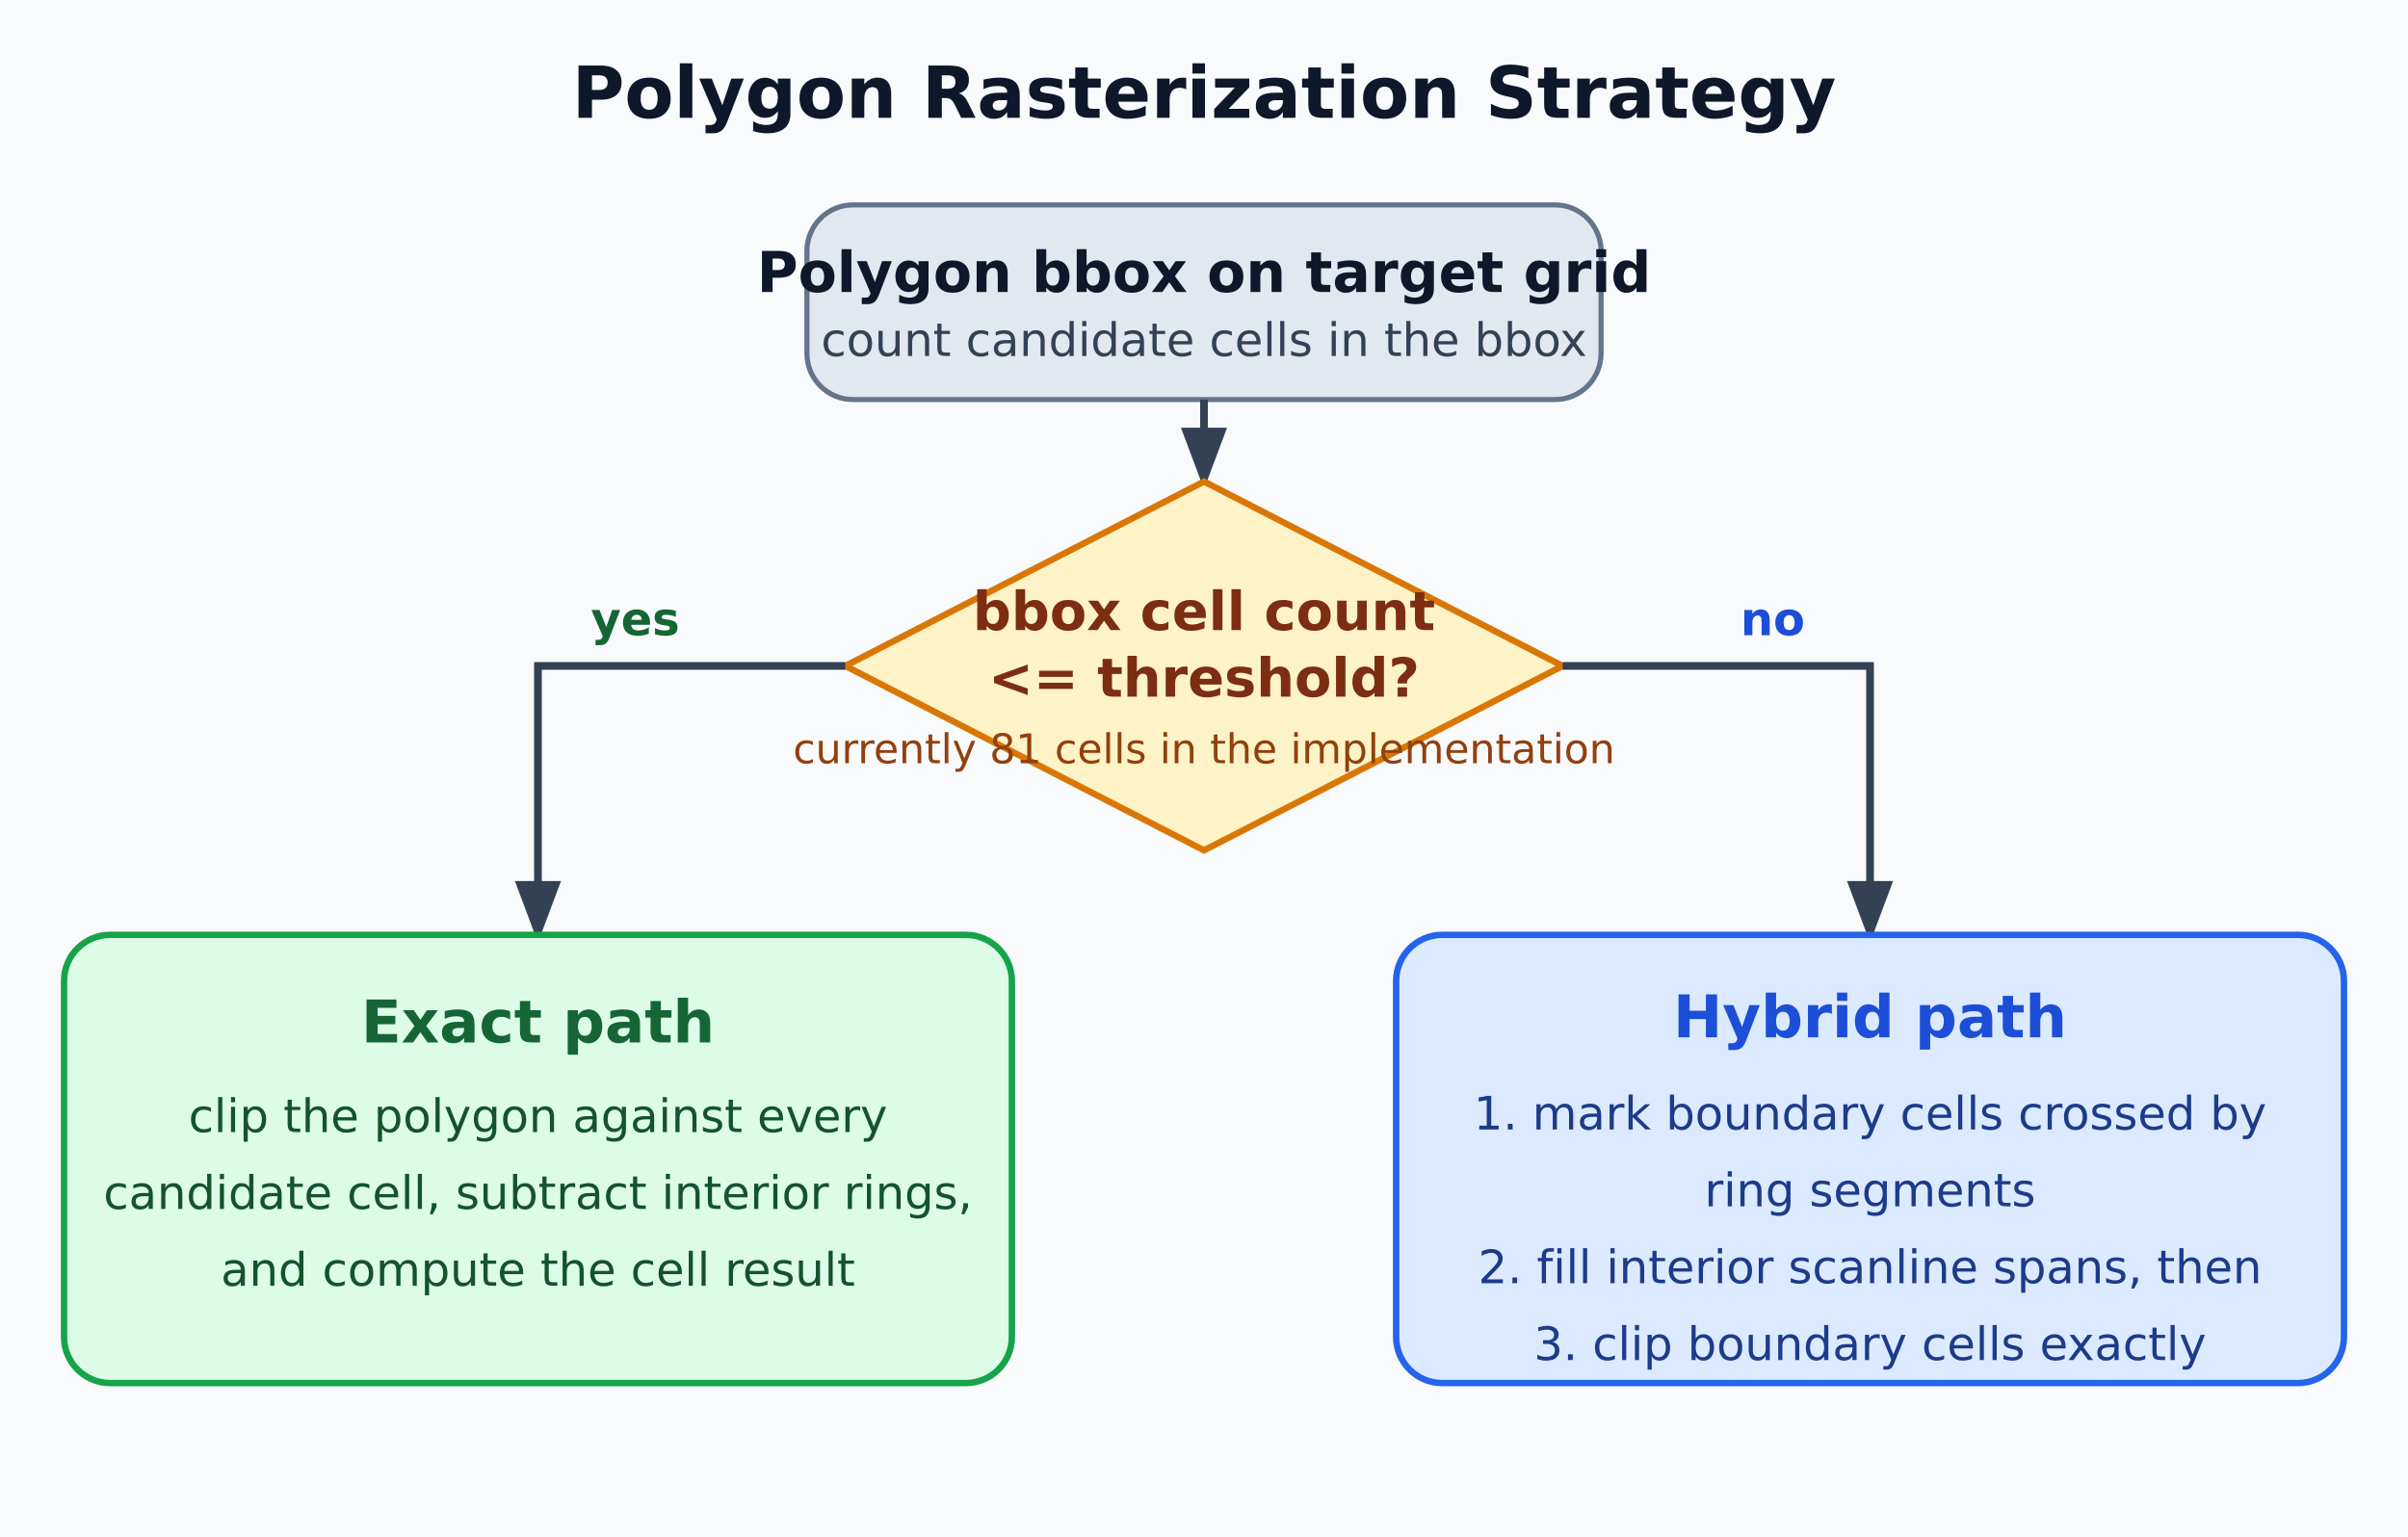
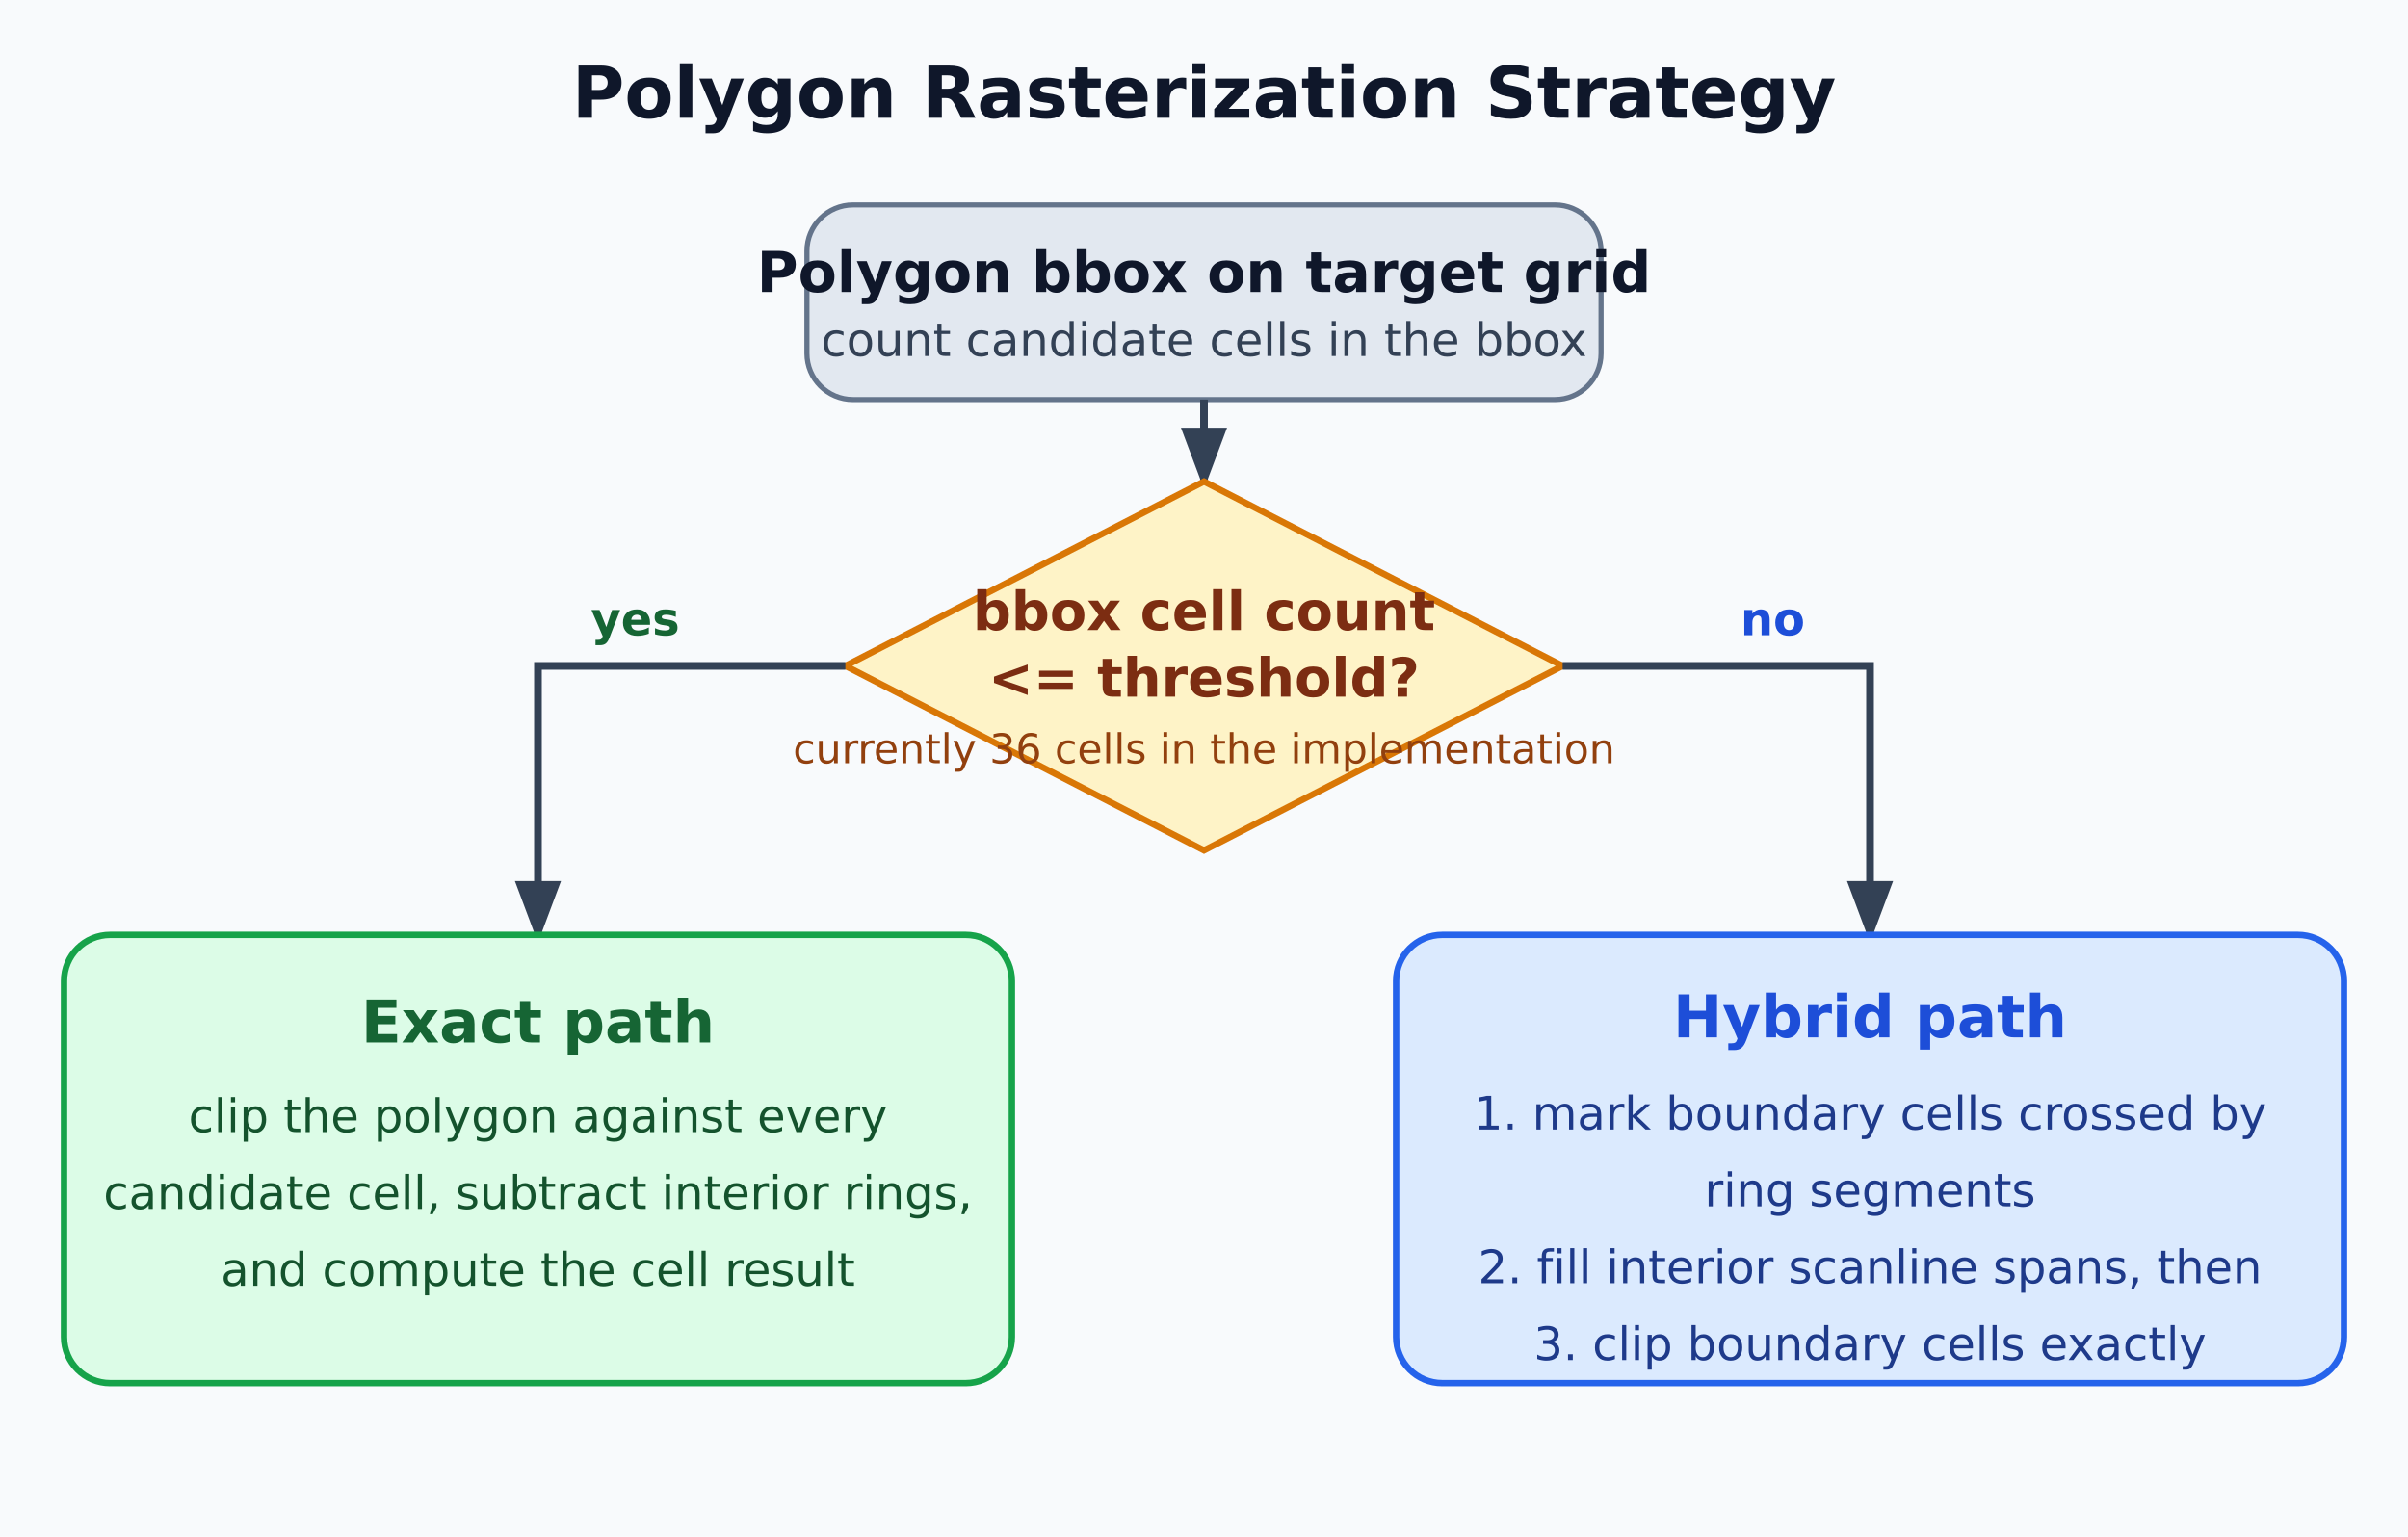
<svg xmlns="http://www.w3.org/2000/svg" width="940" height="600" viewBox="0 0 940 600" role="img" aria-labelledby="title desc">
  <defs>
    <marker id="arrow" markerWidth="10" markerHeight="10" refX="7" refY="3" orient="auto" markerUnits="strokeWidth">
      <path d="M0,0 L0,6 L8,3 z" fill="#334155" />
    </marker>
  </defs>
  <rect width="940" height="600" fill="#f8fafc" />
  <text x="470" y="46" text-anchor="middle" font-family="DejaVu Sans, sans-serif" font-size="28" font-weight="700" fill="#0f172a">
    Polygon Rasterization Strategy
  </text>
  <rect x="315" y="80" width="310" height="76" rx="18" fill="#e2e8f0" stroke="#64748b" stroke-width="2" />
  <text x="470" y="114" text-anchor="middle" font-family="DejaVu Sans, sans-serif" font-size="22" font-weight="700" fill="#0f172a">
    Polygon bbox on target grid
  </text>
  <text x="470" y="139" text-anchor="middle" font-family="DejaVu Sans, sans-serif" font-size="18" fill="#334155">
    count candidate cells in the bbox
  </text>
  <path d="M470 156 L470 188" stroke="#334155" stroke-width="3" marker-end="url(#arrow)" fill="none" />
  <polygon points="470,188 610,260 470,332 330,260" fill="#fef3c7" stroke="#d97706" stroke-width="2.5" />
  <text x="470" y="246" text-anchor="middle" font-family="DejaVu Sans, sans-serif" font-size="21" font-weight="700" fill="#7c2d12">
    bbox cell count
  </text>
  <text x="470" y="272" text-anchor="middle" font-family="DejaVu Sans, sans-serif" font-size="21" font-weight="700" fill="#7c2d12">
    &lt;= threshold?
  </text>
  <text x="470" y="298" text-anchor="middle" font-family="DejaVu Sans, sans-serif" font-size="16" fill="#92400e">
-     currently 81 cells in the implementation
+     currently 36 cells in the implementation
  </text>
  <path d="M330 260 L210 260 L210 365" stroke="#334155" stroke-width="3" marker-end="url(#arrow)" fill="none" />
  <text x="248" y="248" text-anchor="middle" font-family="DejaVu Sans, sans-serif" font-size="18" font-weight="700" fill="#166534">
    yes
  </text>
  <rect x="25" y="365" width="370" height="175" rx="18" fill="#dcfce7" stroke="#16a34a" stroke-width="2.5" />
  <text x="210" y="407" text-anchor="middle" font-family="DejaVu Sans, sans-serif" font-size="23" font-weight="700" fill="#166534">
    Exact path
  </text>
  <text x="210" y="442" text-anchor="middle" font-family="DejaVu Sans, sans-serif" font-size="18" fill="#14532d">
    clip the polygon against every
  </text>
  <text x="210" y="472" text-anchor="middle" font-family="DejaVu Sans, sans-serif" font-size="18" fill="#14532d">
    candidate cell, subtract interior rings,
  </text>
  <text x="210" y="502" text-anchor="middle" font-family="DejaVu Sans, sans-serif" font-size="18" fill="#14532d">
    and compute the cell result
  </text>
  <path d="M610 260 L730 260 L730 365" stroke="#334155" stroke-width="3" marker-end="url(#arrow)" fill="none" />
  <text x="692" y="248" text-anchor="middle" font-family="DejaVu Sans, sans-serif" font-size="18" font-weight="700" fill="#1d4ed8">
    no
  </text>
  <rect x="545" y="365" width="370" height="175" rx="18" fill="#dbeafe" stroke="#2563eb" stroke-width="2.5" />
  <text x="730" y="405" text-anchor="middle" font-family="DejaVu Sans, sans-serif" font-size="23" font-weight="700" fill="#1d4ed8">
    Hybrid path
  </text>
  <text x="730" y="441" text-anchor="middle" font-family="DejaVu Sans, sans-serif" font-size="18" fill="#1e3a8a">
    1. mark boundary cells crossed by
  </text>
  <text x="730" y="471" text-anchor="middle" font-family="DejaVu Sans, sans-serif" font-size="18" fill="#1e3a8a">
    ring segments
  </text>
  <text x="730" y="501" text-anchor="middle" font-family="DejaVu Sans, sans-serif" font-size="18" fill="#1e3a8a">
    2. fill interior scanline spans, then
  </text>
  <text x="730" y="531" text-anchor="middle" font-family="DejaVu Sans, sans-serif" font-size="18" fill="#1e3a8a">
    3. clip boundary cells exactly
  </text>
</svg>
